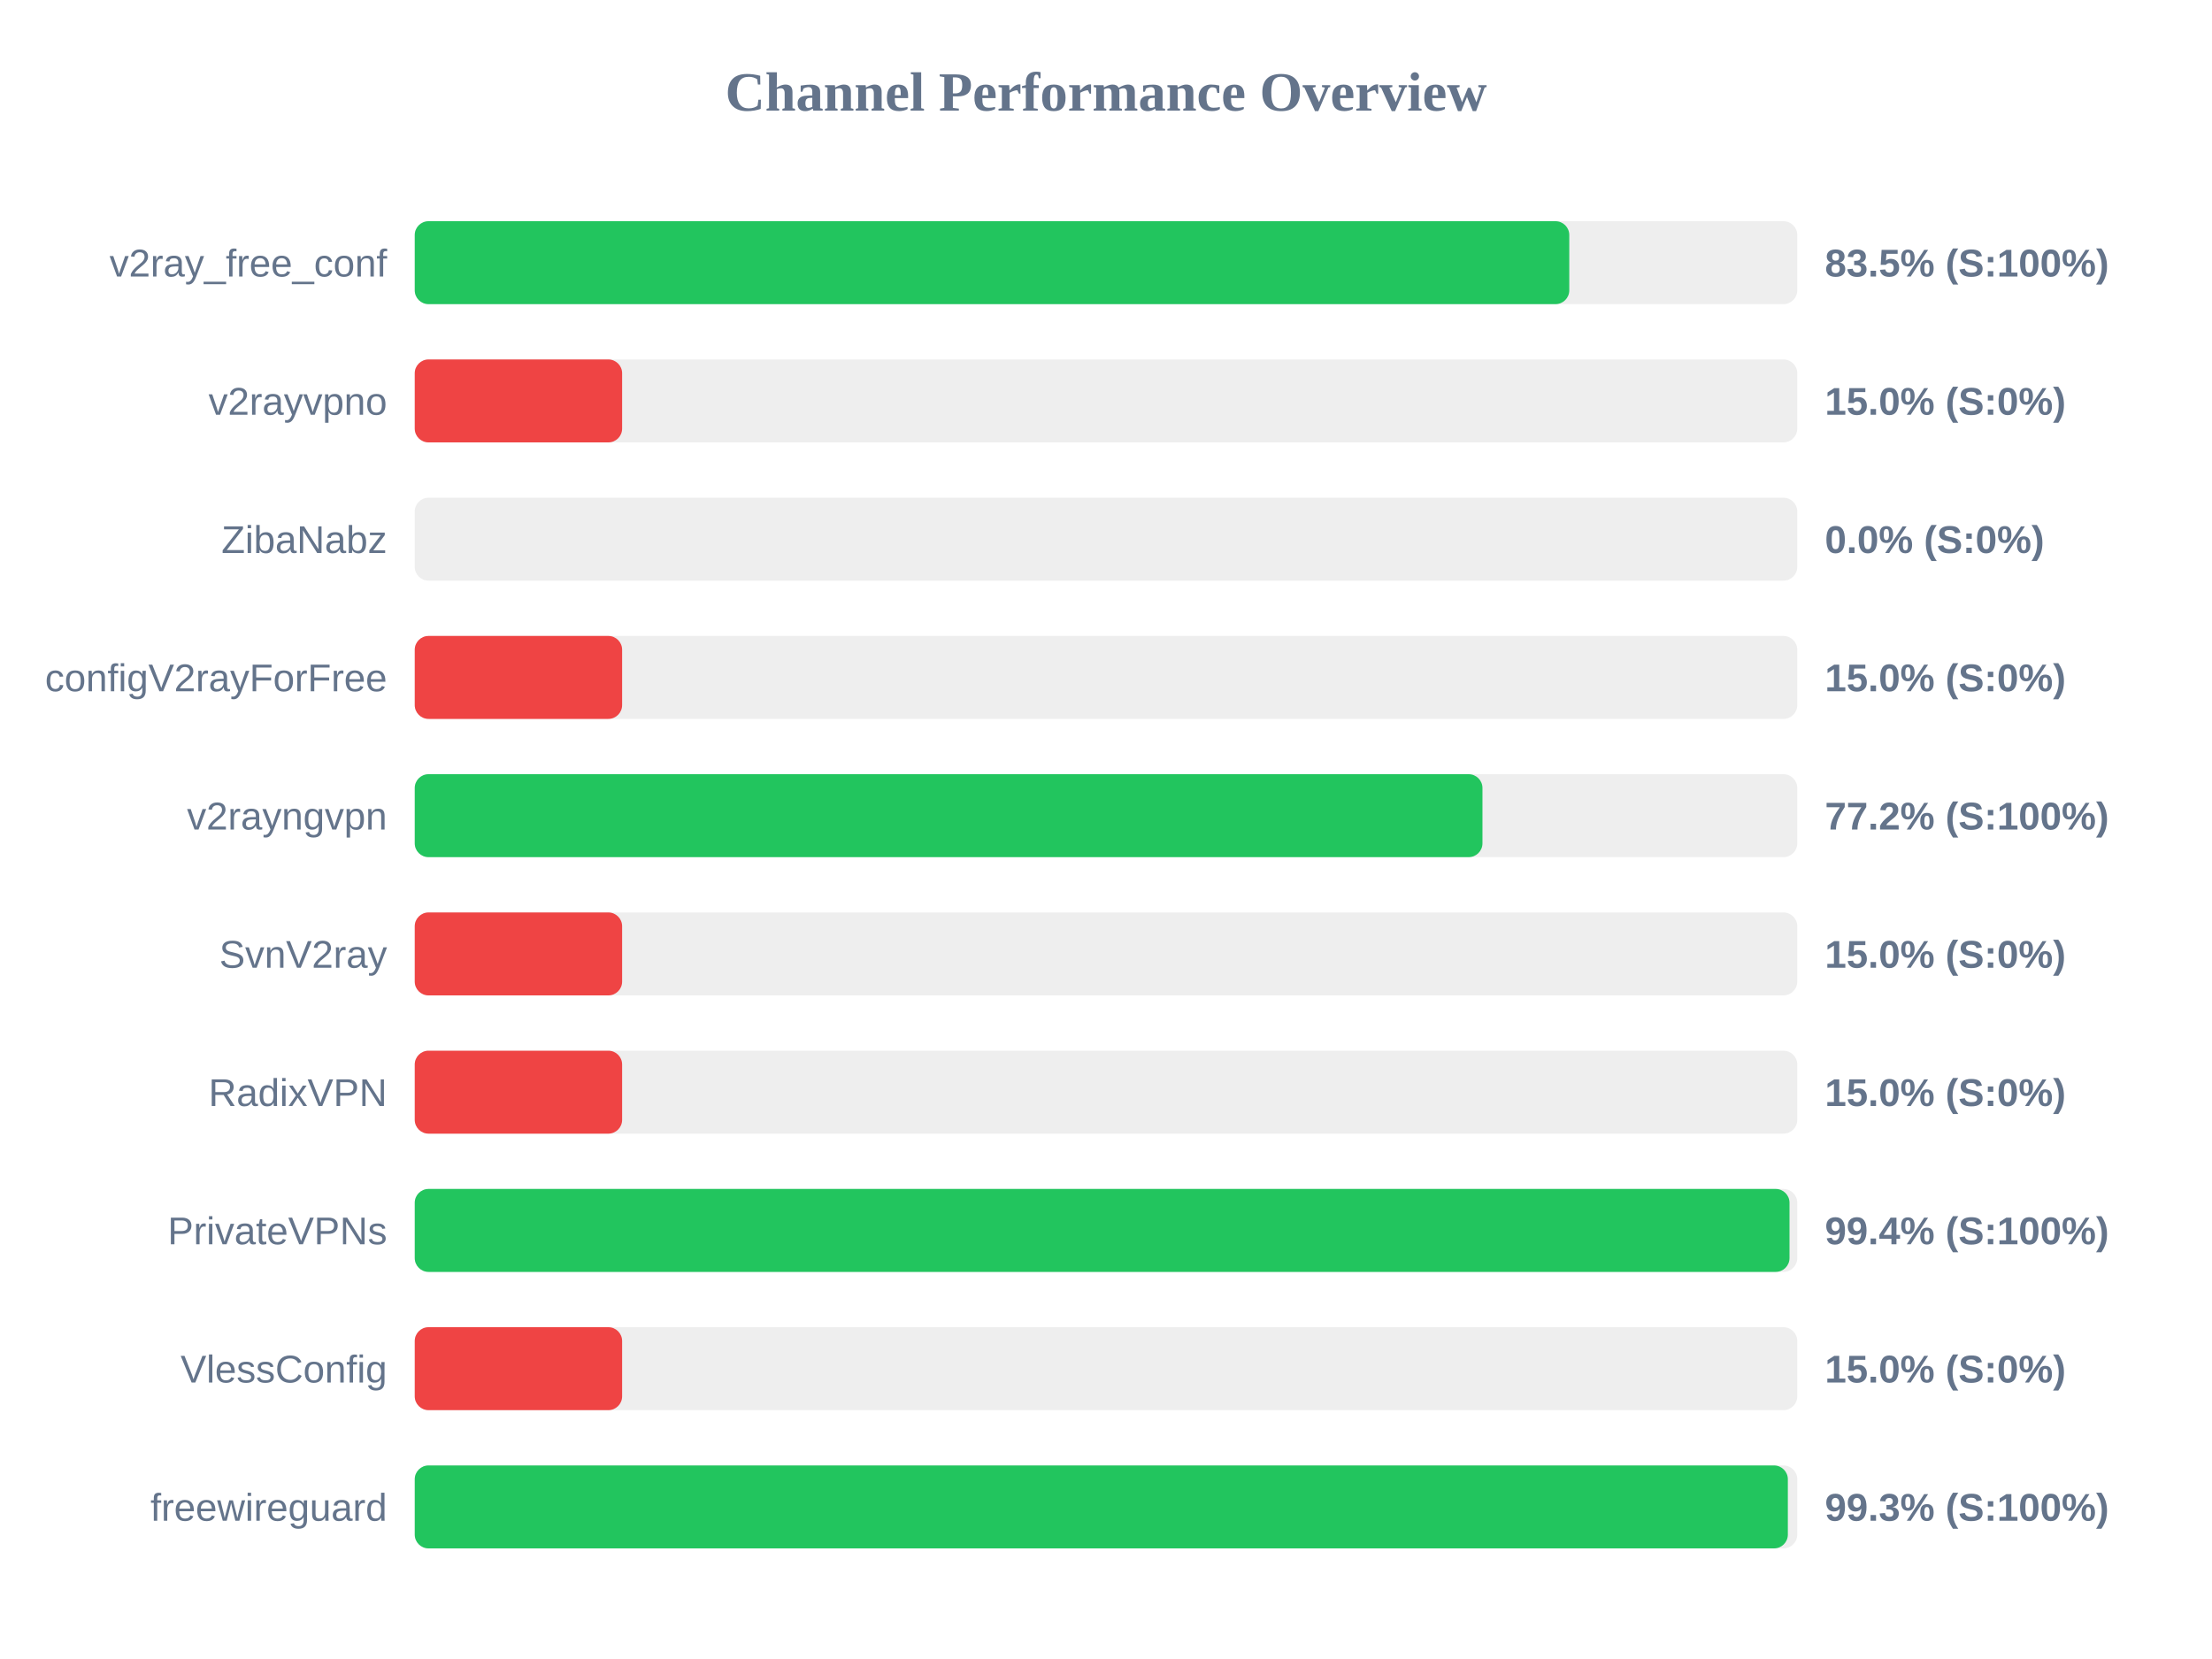
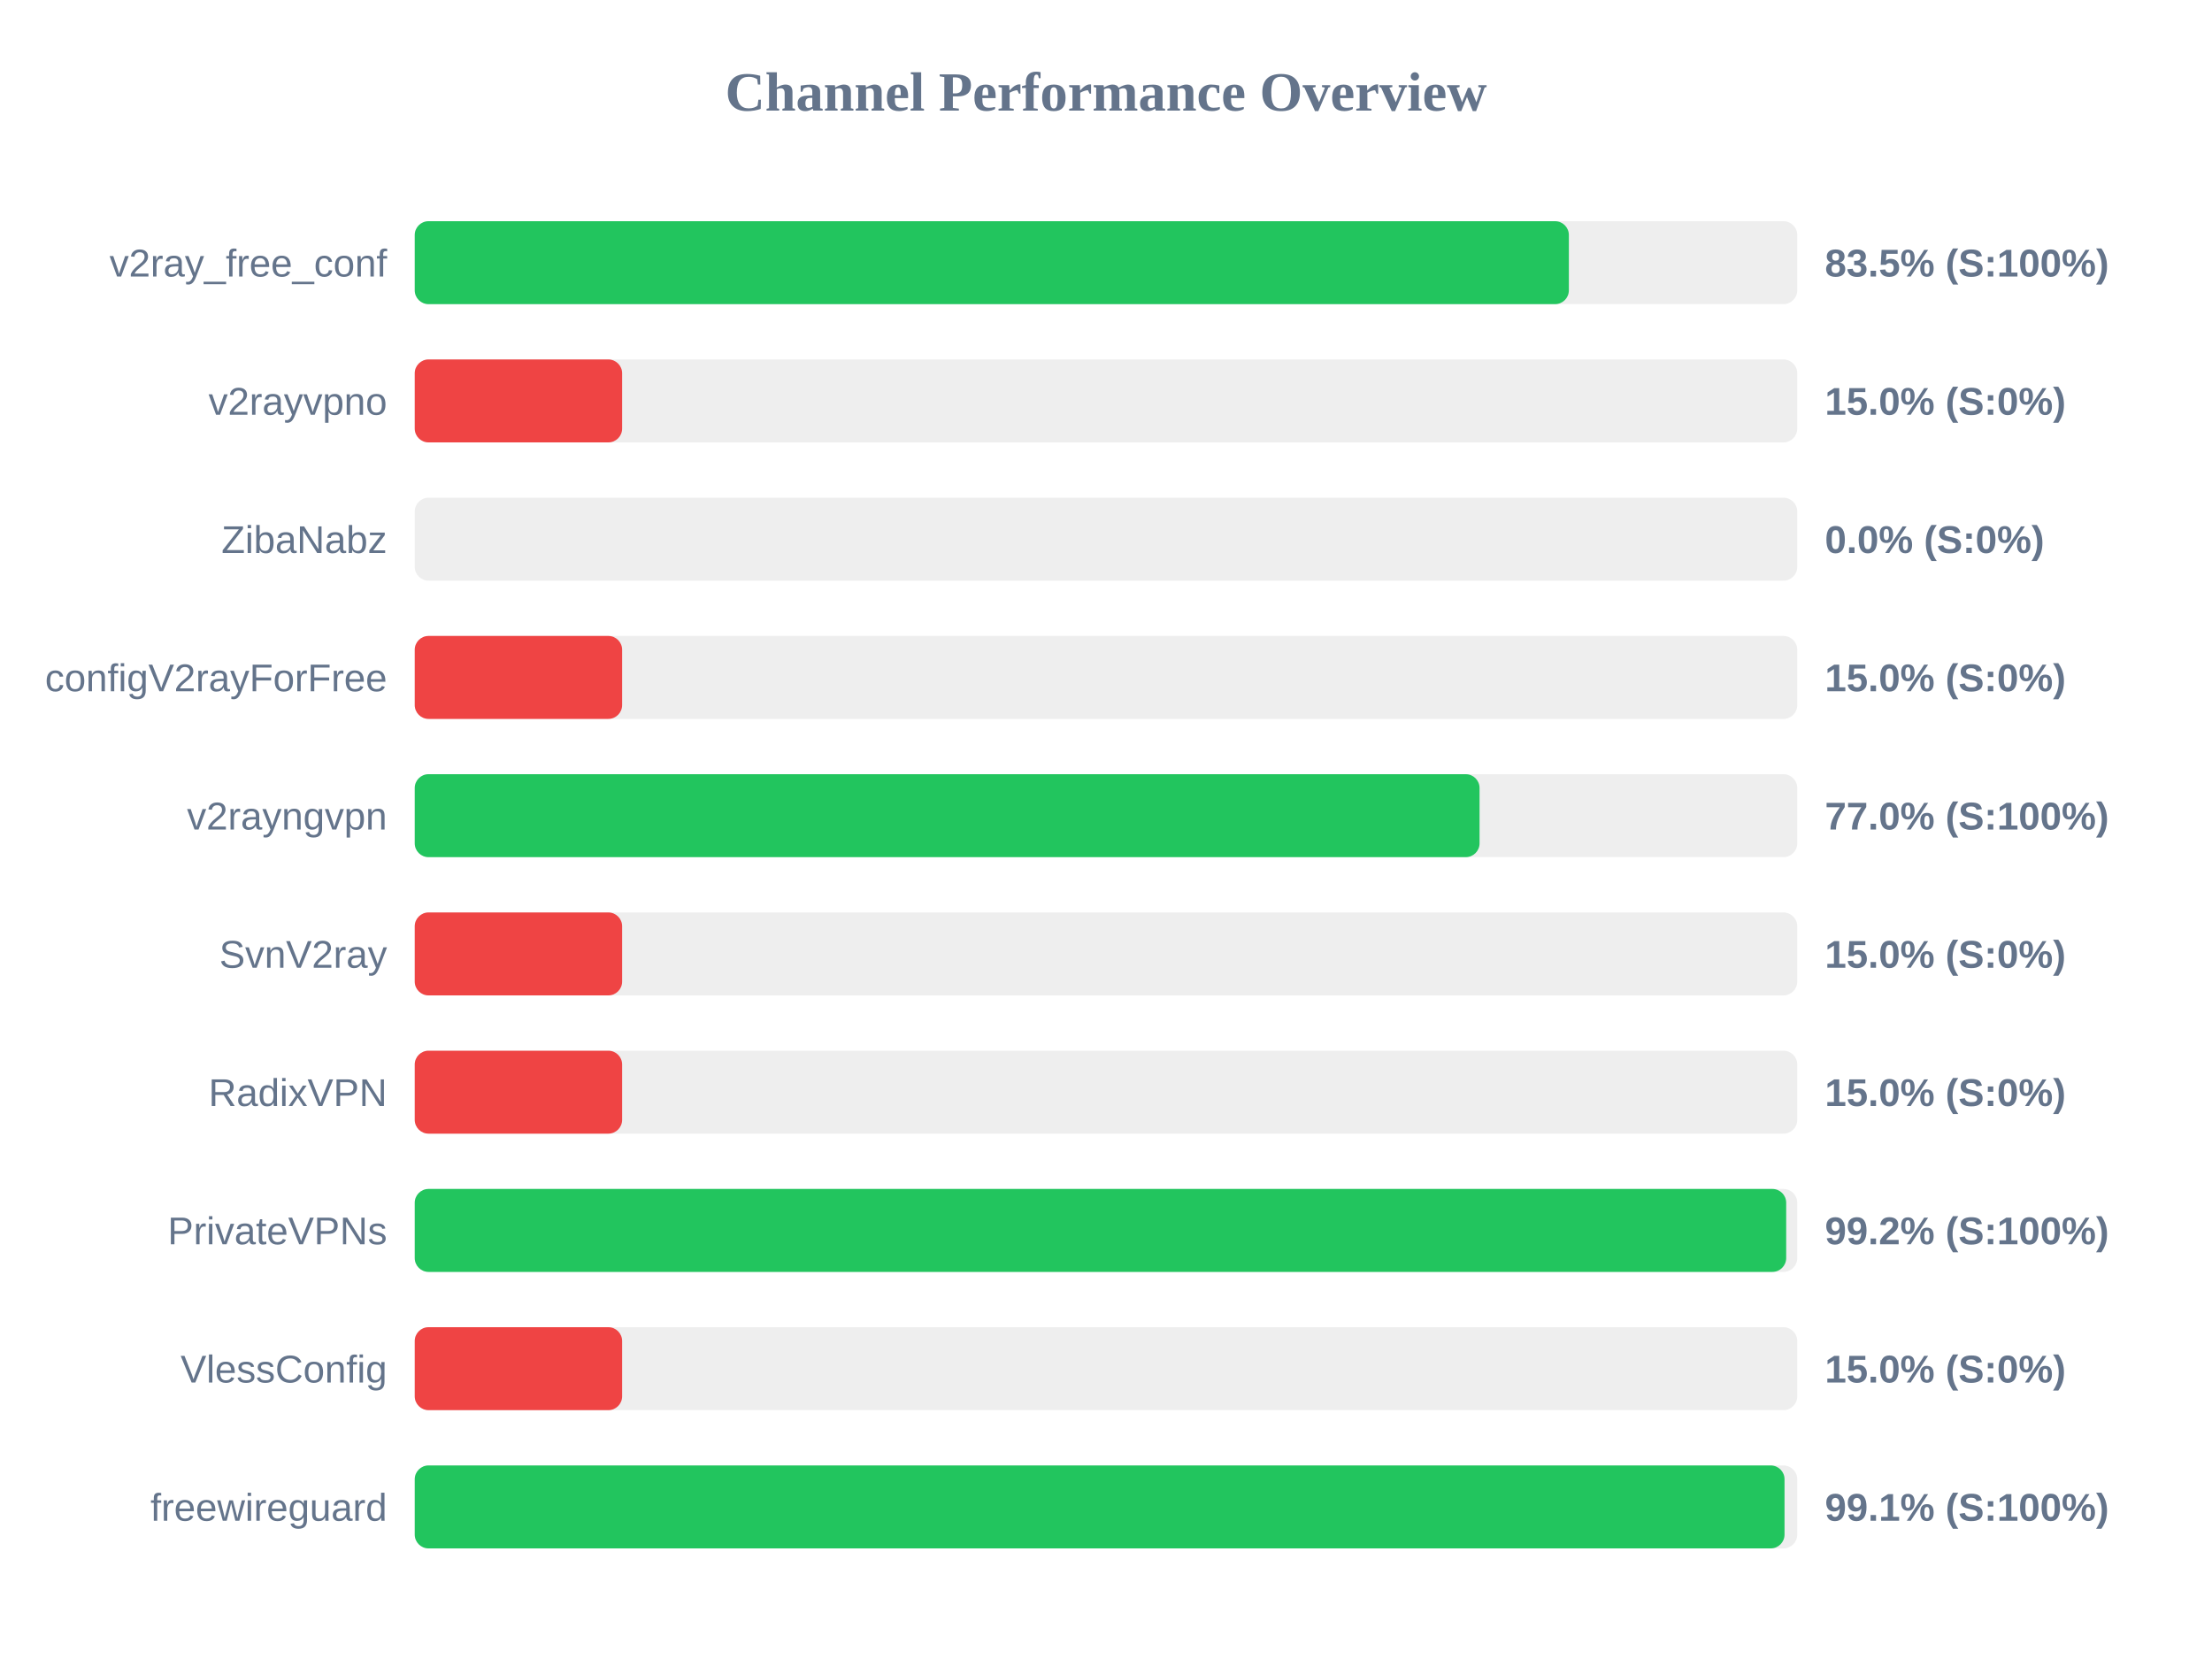
<svg xmlns="http://www.w3.org/2000/svg" width="800" height="600" version="1.1">
  <style>
        .row { font: 14px Arial; fill: #64748b; }
        .score { font: bold 14px Arial; fill: #64748b; }
    </style>
  <text x="400" y="40" text-anchor="middle" font-size="20px" font-weight="bold" fill="#64748b">Channel Performance Overview</text>
  <rect x="150" y="80" width="500" height="30" fill="#eee" rx="5" />
-   <rect x="150" y="80" width="417.55" height="30" fill="#22c55e" rx="5" />
+   <rect x="150" y="80" width="417.4" height="30" fill="#22c55e" rx="5" />
  <text x="140" y="100" text-anchor="end" class="row">v2ray_free_conf</text>
  <text x="660" y="100" text-anchor="start" class="score">83.5% (S:100%)</text>
  <rect x="150" y="130" width="500" height="30" fill="#eee" rx="5" />
  <rect x="150" y="130" width="75.0" height="30" fill="#ef4444" rx="5" />
  <text x="140" y="150" text-anchor="end" class="row">v2rayvpno</text>
  <text x="660" y="150" text-anchor="start" class="score">15.0% (S:0%)</text>
  <rect x="150" y="180" width="500" height="30" fill="#eee" rx="5" />
  <rect x="150" y="180" width="0.0" height="30" fill="#ef4444" rx="5" />
  <text x="140" y="200" text-anchor="end" class="row">ZibaNabz</text>
  <text x="660" y="200" text-anchor="start" class="score">0.0% (S:0%)</text>
  <rect x="150" y="230" width="500" height="30" fill="#eee" rx="5" />
  <rect x="150" y="230" width="75.0" height="30" fill="#ef4444" rx="5" />
  <text x="140" y="250" text-anchor="end" class="row">configV2rayForFree</text>
  <text x="660" y="250" text-anchor="start" class="score">15.0% (S:0%)</text>
  <rect x="150" y="280" width="500" height="30" fill="#eee" rx="5" />
-   <rect x="150" y="280" width="386.15" height="30" fill="#22c55e" rx="5" />
+   <rect x="150" y="280" width="385.1" height="30" fill="#22c55e" rx="5" />
  <text x="140" y="300" text-anchor="end" class="row">v2rayngvpn</text>
-   <text x="660" y="300" text-anchor="start" class="score">77.2% (S:100%)</text>
+   <text x="660" y="300" text-anchor="start" class="score">77.0% (S:100%)</text>
  <rect x="150" y="330" width="500" height="30" fill="#eee" rx="5" />
  <rect x="150" y="330" width="75.0" height="30" fill="#ef4444" rx="5" />
  <text x="140" y="350" text-anchor="end" class="row">SvnV2ray</text>
  <text x="660" y="350" text-anchor="start" class="score">15.0% (S:0%)</text>
  <rect x="150" y="380" width="500" height="30" fill="#eee" rx="5" />
  <rect x="150" y="380" width="75.0" height="30" fill="#ef4444" rx="5" />
  <text x="140" y="400" text-anchor="end" class="row">RadixVPN</text>
  <text x="660" y="400" text-anchor="start" class="score">15.0% (S:0%)</text>
  <rect x="150" y="430" width="500" height="30" fill="#eee" rx="5" />
-   <rect x="150" y="430" width="497.2" height="30" fill="#22c55e" rx="5" />
+   <rect x="150" y="430" width="496.0" height="30" fill="#22c55e" rx="5" />
  <text x="140" y="450" text-anchor="end" class="row">PrivateVPNs</text>
-   <text x="660" y="450" text-anchor="start" class="score">99.4% (S:100%)</text>
+   <text x="660" y="450" text-anchor="start" class="score">99.2% (S:100%)</text>
  <rect x="150" y="480" width="500" height="30" fill="#eee" rx="5" />
  <rect x="150" y="480" width="75.0" height="30" fill="#ef4444" rx="5" />
  <text x="140" y="500" text-anchor="end" class="row">VlessConfig</text>
  <text x="660" y="500" text-anchor="start" class="score">15.0% (S:0%)</text>
  <rect x="150" y="530" width="500" height="30" fill="#eee" rx="5" />
-   <rect x="150" y="530" width="496.6" height="30" fill="#22c55e" rx="5" />
+   <rect x="150" y="530" width="495.4" height="30" fill="#22c55e" rx="5" />
  <text x="140" y="550" text-anchor="end" class="row">freewireguard</text>
-   <text x="660" y="550" text-anchor="start" class="score">99.3% (S:100%)</text>
+   <text x="660" y="550" text-anchor="start" class="score">99.1% (S:100%)</text>
</svg>
